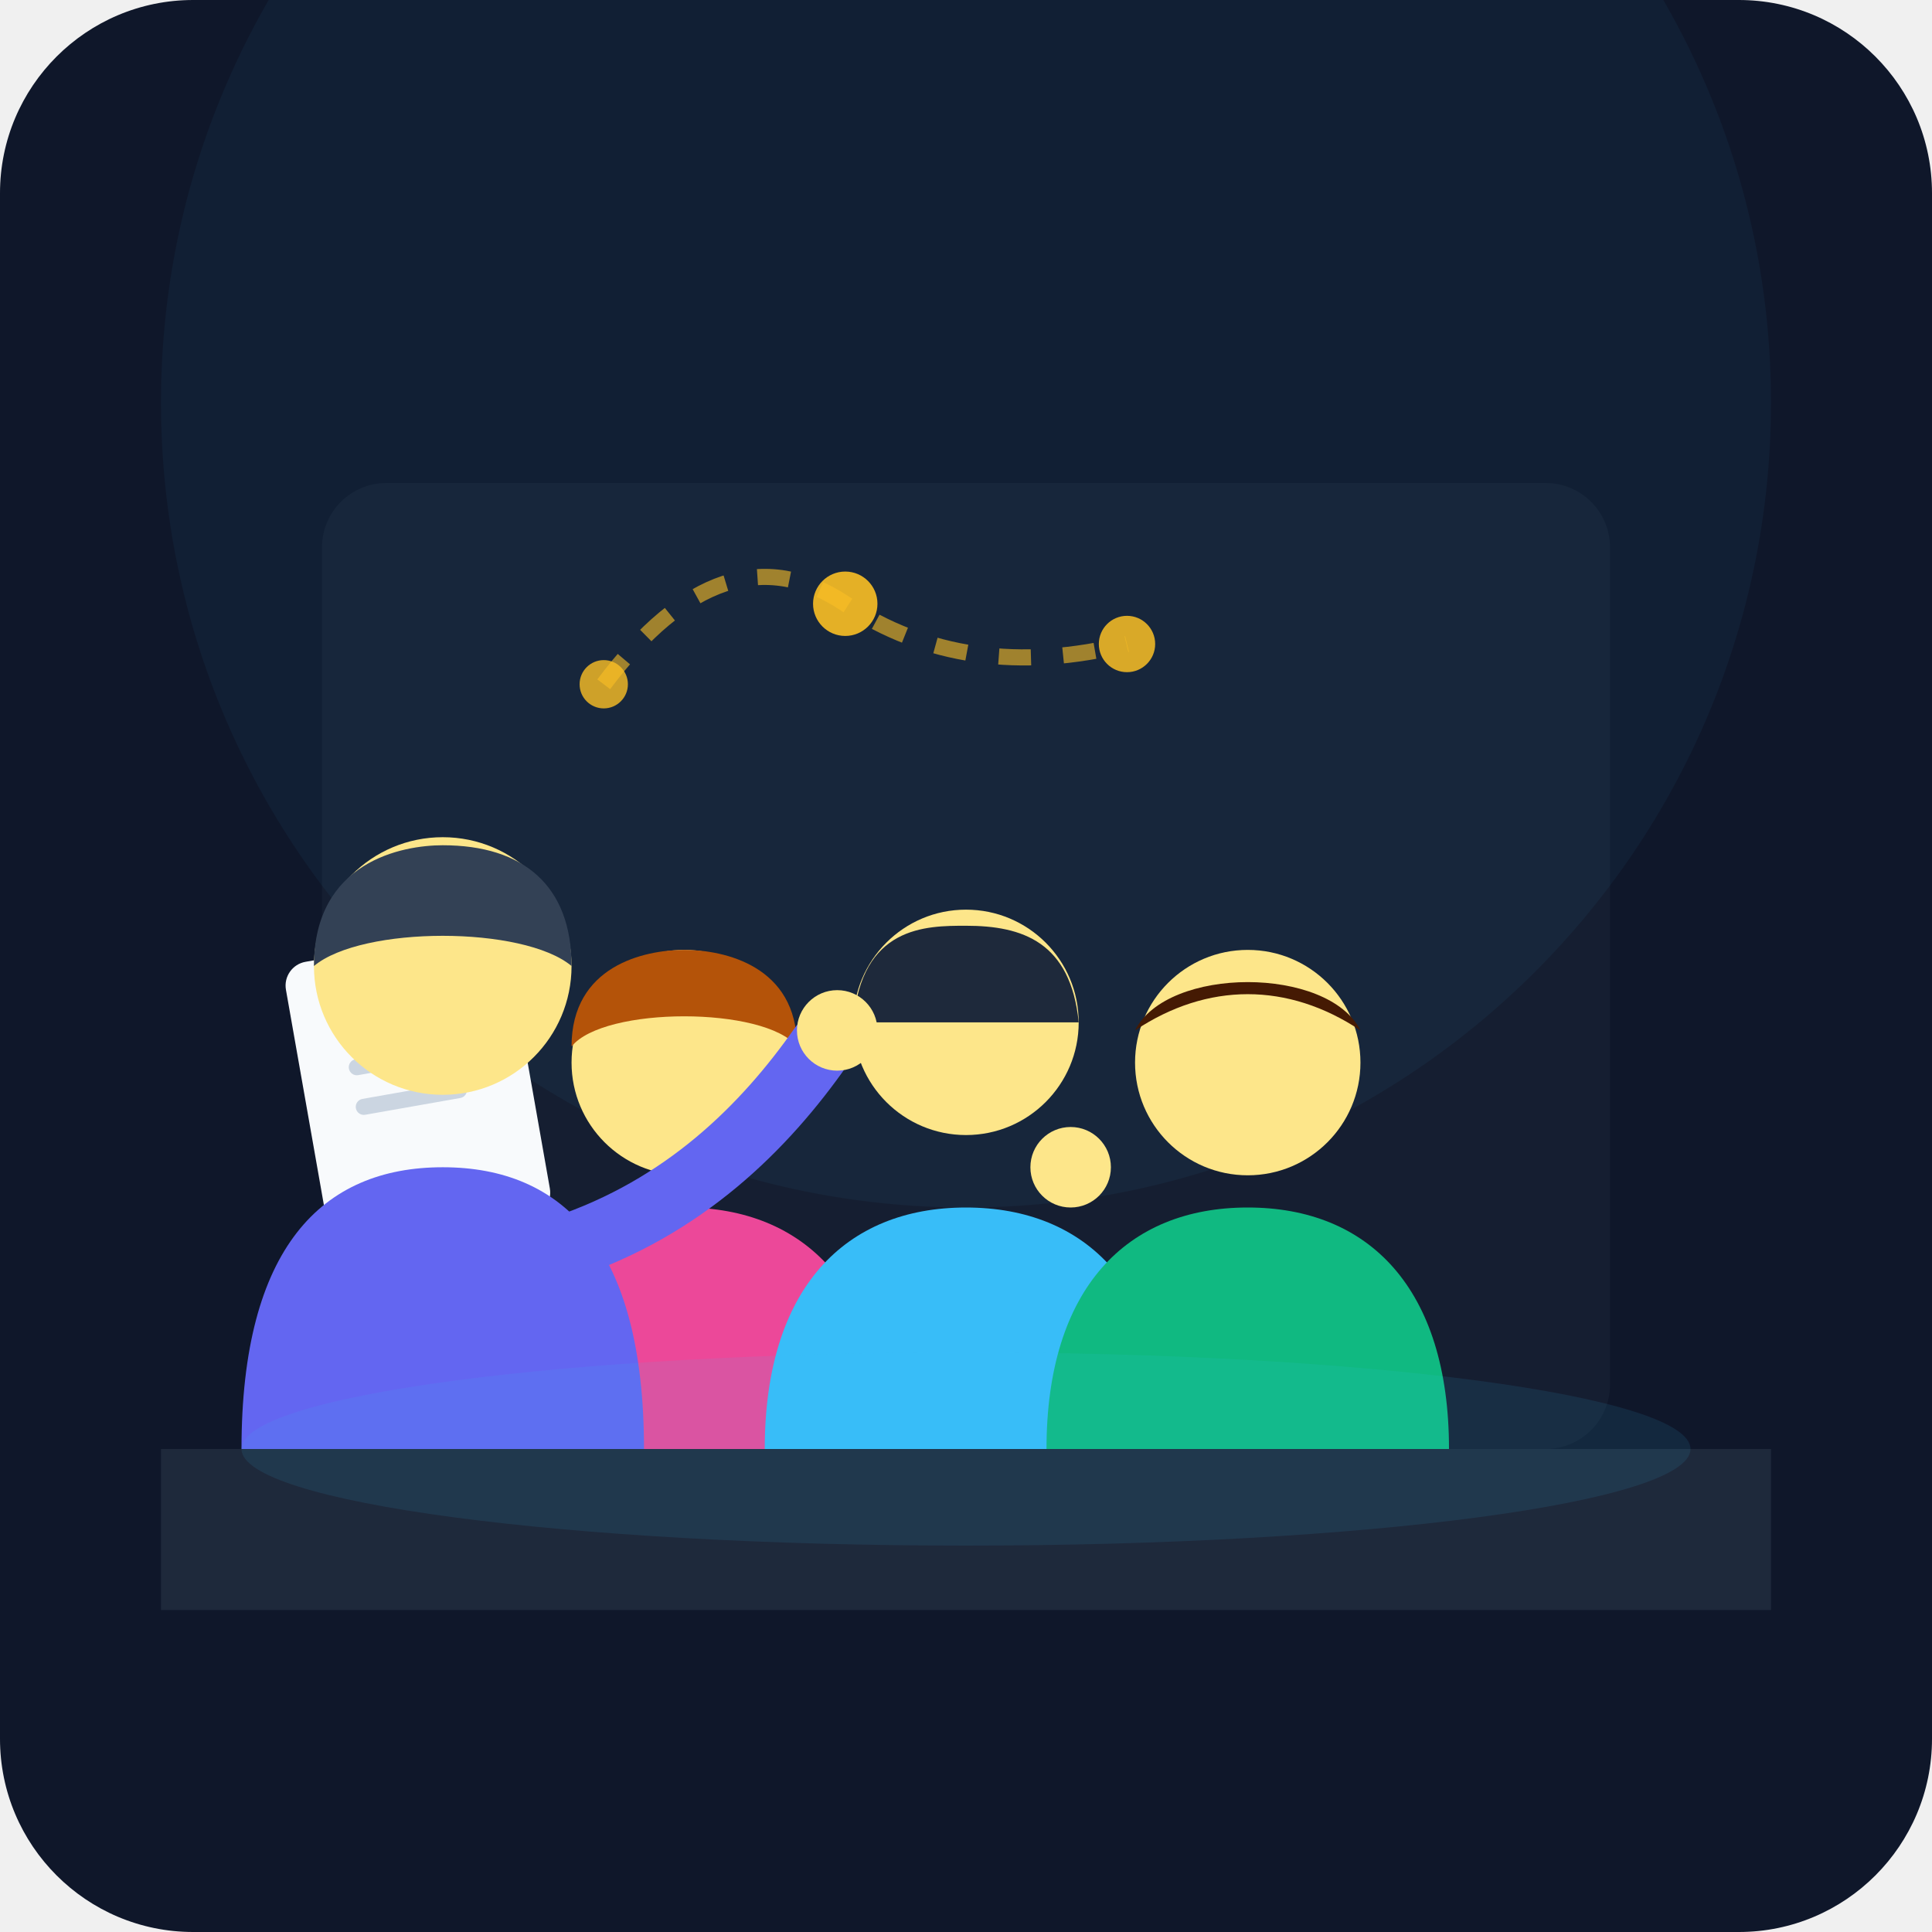
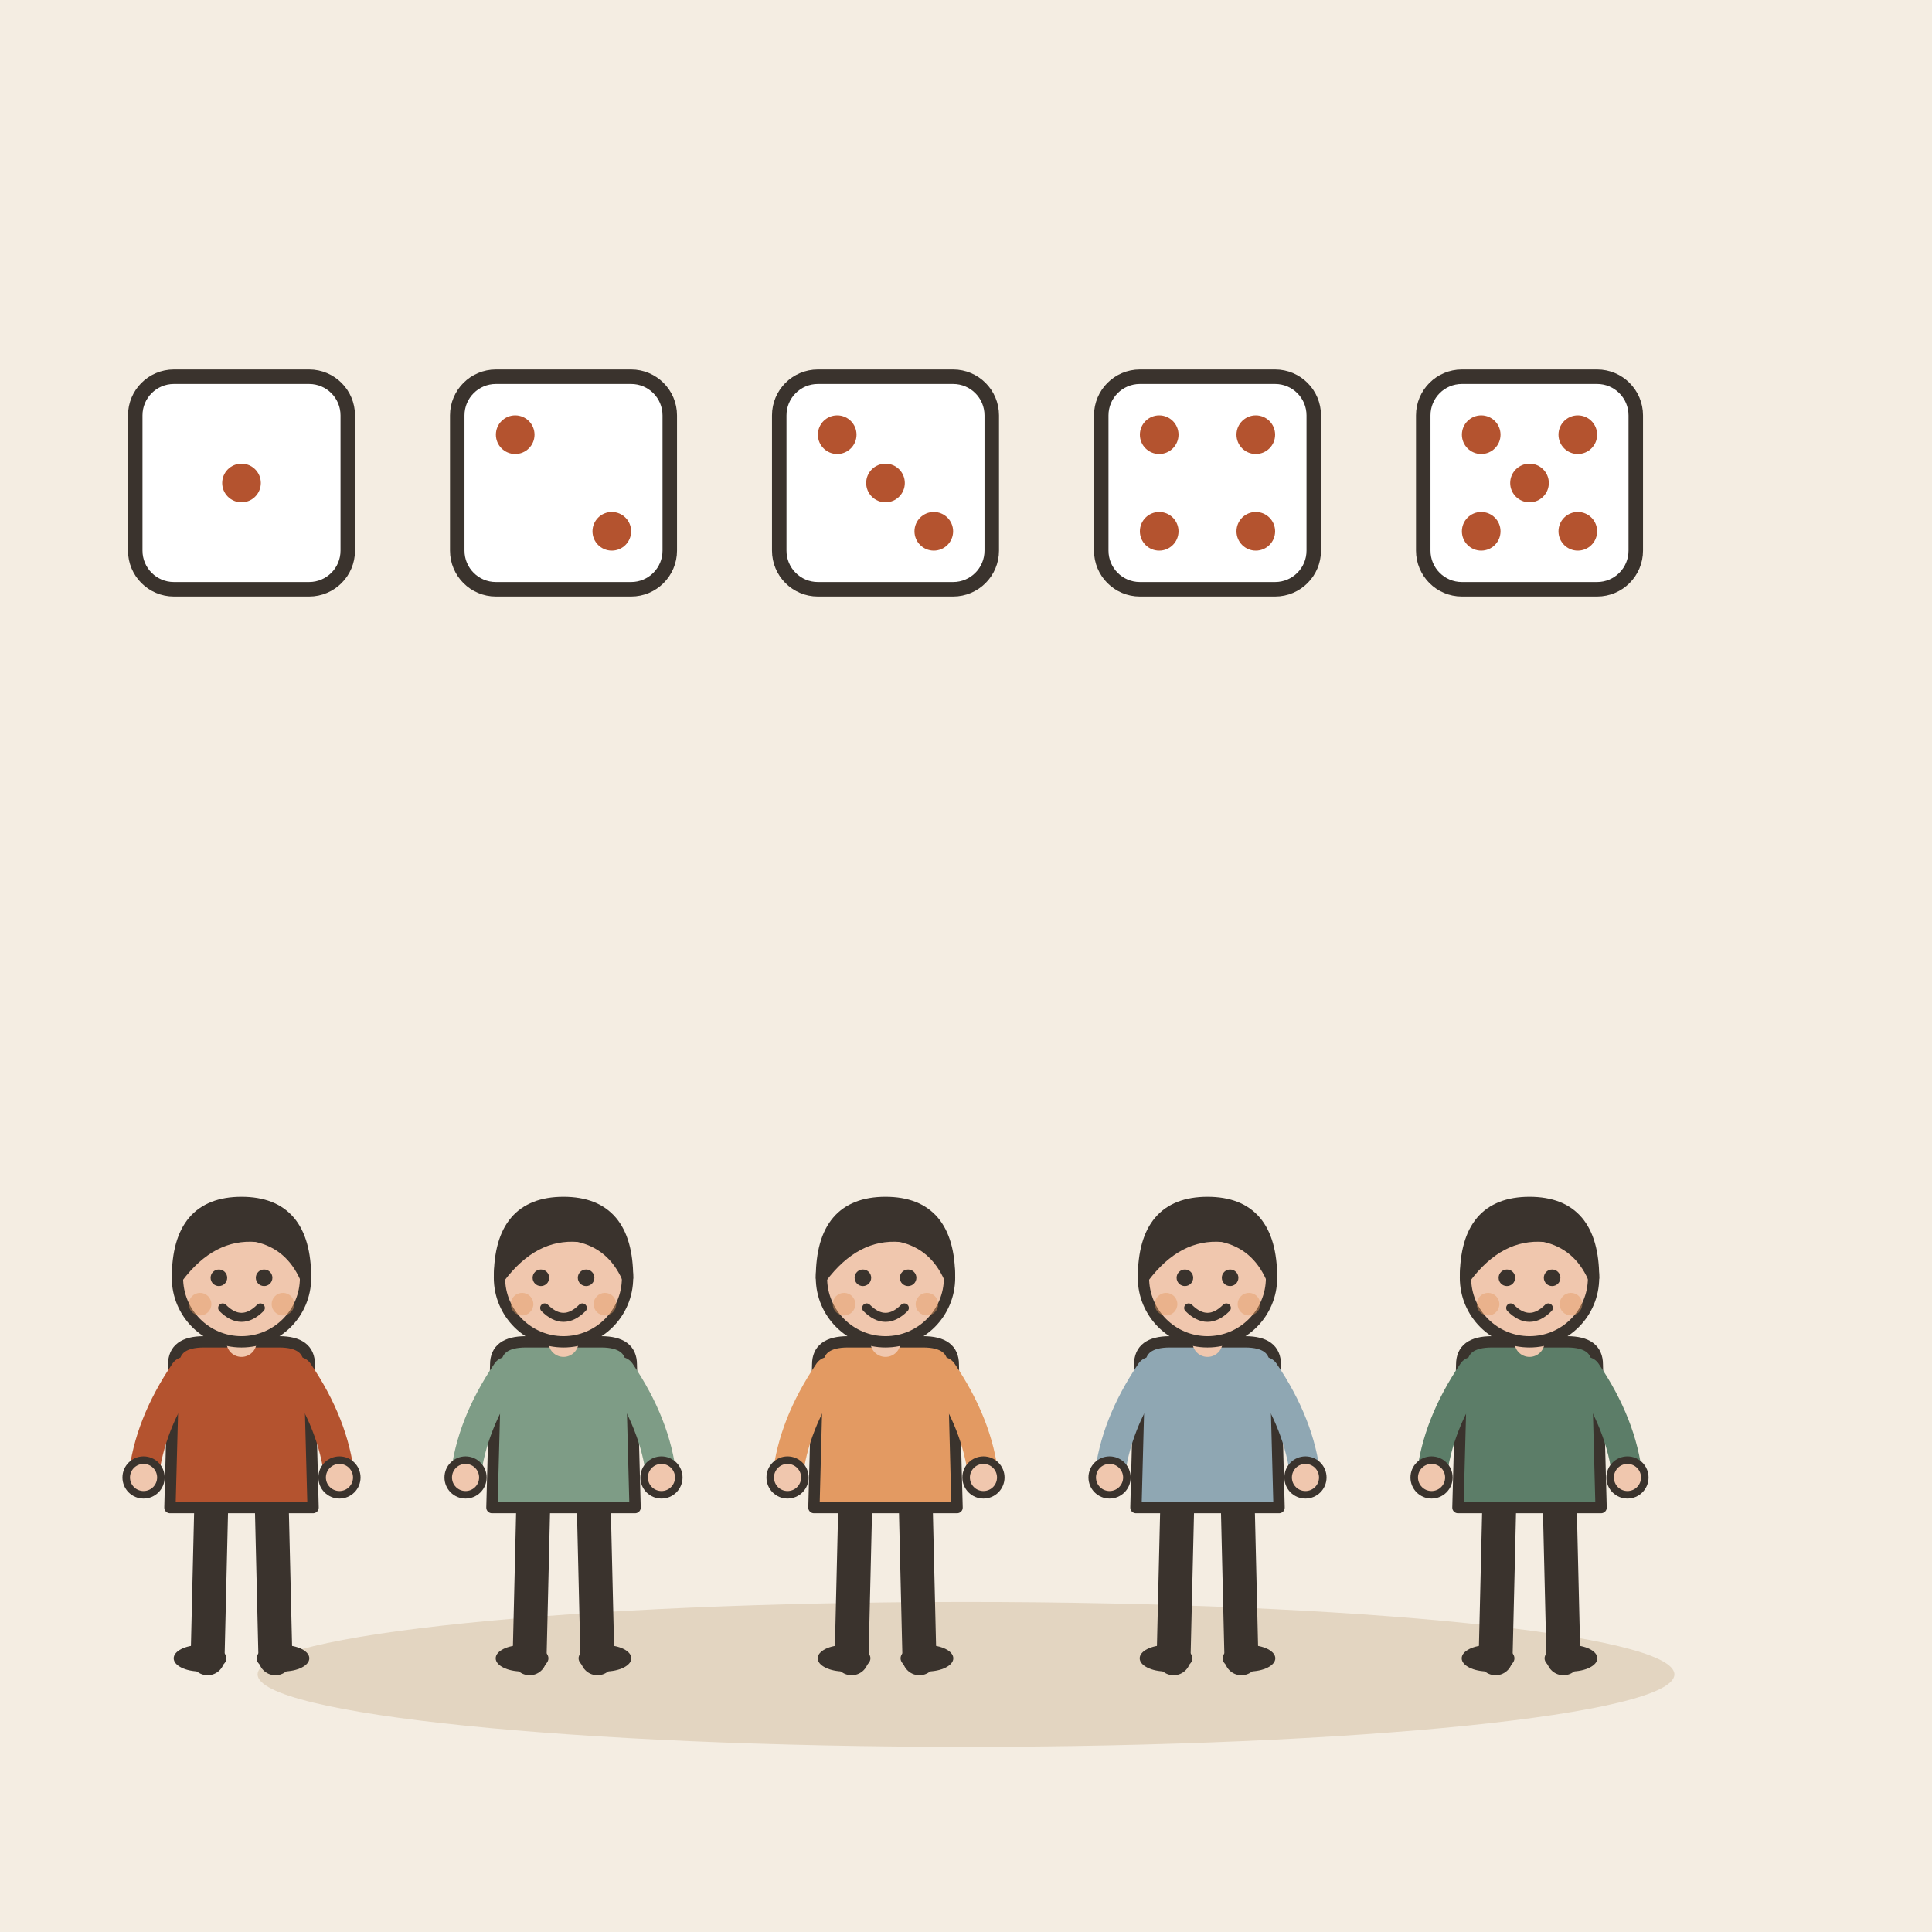
- <svg xmlns="http://www.w3.org/2000/svg" viewBox="0 0 240 240" width="100%" height="100%">
-   <rect width="240" height="240" rx="24" fill="#0f172a" />
-   <path d="M20 180 L220 180 L220 200 L20 200 Z" fill="#1e293b" />
-   <rect x="40" y="60" width="160" height="120" rx="8" fill="#1e293b" opacity="0.4" />
-   <circle cx="120" cy="50" r="100" fill="#38bdf8" opacity="0.05" />
-   <g transform="translate(60, 110)">
-     <path d="M0 70 C0 50, 10 40, 25 40 C40 40, 50 50, 50 70 Z" fill="#ec4899" />
-     <circle cx="25" cy="22" r="14" fill="#fde68a" />
-     <path d="M11 20 C11 10, 20 8, 25 8 C30 8, 39 10, 39 20 C35 15, 15 15, 11 20 Z" fill="#b45309" />
+ <svg xmlns="http://www.w3.org/2000/svg" viewBox="0 0 240 240" data-style="editorial">
+   <rect width="240" height="240" fill="#F4EDE2" />
+   <ellipse cx="120" cy="208" rx="88" ry="9" fill="#E3D5C1" />
+   <g transform="translate(30 206) scale(0.468 0.468)">
+     <path d="M-8 -42L-9 0" stroke="#3A332D" stroke-width="9" stroke-linecap="round" fill="none" />
+     <path d="M8 -42L9 0" stroke="#3A332D" stroke-width="9" stroke-linecap="round" fill="none" />
+     <ellipse cx="-11" cy="0" rx="7" ry="3.5" fill="#3A332D" />
+     <ellipse cx="11" cy="0" rx="7" ry="3.5" fill="#3A332D" />
+     <path d="M-18 -78Q-18 -84 -10 -84L10 -84Q18 -84 18 -78L19 -40L-19 -40Z" fill="#B4532F" stroke="#3A332D" stroke-width="3" stroke-linecap="round" stroke-linejoin="round" />
+     <path d="M-15 -76Q-24.5 -62 -26 -48" fill="none" stroke="#B4532F" stroke-width="8" stroke-linecap="round" stroke-linejoin="round" />
+     <circle cx="-26" cy="-48" r="4.6" fill="#F0C7AE" stroke="#3A332D" stroke-linecap="round" stroke-linejoin="round" stroke-width="2" />
+     <path d="M15 -76Q24.5 -62 26 -48" fill="none" stroke="#B4532F" stroke-width="8" stroke-linecap="round" stroke-linejoin="round" />
+     <circle cx="26" cy="-48" r="4.6" fill="#F0C7AE" stroke="#3A332D" stroke-linecap="round" stroke-linejoin="round" stroke-width="2" />
+     <path d="M0 -84L0 -88" stroke="#F0C7AE" stroke-width="8" stroke-linecap="round" fill="none" />
+     <circle cx="0" cy="-101" r="17" fill="#F0C7AE" stroke="#3A332D" stroke-width="3" stroke-linecap="round" stroke-linejoin="round" />
+     <path d="M-17 -101Q-17 -121 0 -121Q17 -121 17 -101Q13 -110 4 -112Q-8 -113 -17 -101Z" fill="#3A332D" stroke="#3A332D" stroke-width="3" stroke-linecap="round" stroke-linejoin="round" />
+     <circle cx="-6" cy="-101" r="2.2" fill="#3A332D" />
+     <circle cx="6" cy="-101" r="2.2" fill="#3A332D" />
+     <path d="M-5 -93Q0 -88 5 -93" fill="none" stroke="#3A332D" stroke-width="2.4" stroke-linecap="round" stroke-linejoin="round" />
+     <circle cx="-11" cy="-94" r="3" fill="#E39A62" opacity="0.45" />
+     <circle cx="11" cy="-94" r="3" fill="#E39A62" opacity="0.45" />
  </g>
-   <g transform="translate(95, 105)">
-     <path d="M0 75 C0 55, 10 45, 25 45 C40 45, 50 55, 50 75 Z" fill="#38bdf8" />
-     <circle cx="25" cy="22" r="14" fill="#fde68a" />
-     <path d="M11 22 C12 10, 20 10, 25 10 C32 10, 38 12, 39 22 Z" fill="#1e293b" />
-     <circle cx="38" cy="40" r="5" fill="#fde68a" />
+   <g transform="translate(70 206) scale(0.468 0.468)">
+     <path d="M-8 -42L-9 0" stroke="#3A332D" stroke-width="9" stroke-linecap="round" fill="none" />
+     <path d="M8 -42L9 0" stroke="#3A332D" stroke-width="9" stroke-linecap="round" fill="none" />
+     <ellipse cx="-11" cy="0" rx="7" ry="3.5" fill="#3A332D" />
+     <ellipse cx="11" cy="0" rx="7" ry="3.5" fill="#3A332D" />
+     <path d="M-18 -78Q-18 -84 -10 -84L10 -84Q18 -84 18 -78L19 -40L-19 -40Z" fill="#7E9C86" stroke="#3A332D" stroke-width="3" stroke-linecap="round" stroke-linejoin="round" />
+     <path d="M-15 -76Q-24.5 -62 -26 -48" fill="none" stroke="#7E9C86" stroke-width="8" stroke-linecap="round" stroke-linejoin="round" />
+     <circle cx="-26" cy="-48" r="4.6" fill="#F0C7AE" stroke="#3A332D" stroke-linecap="round" stroke-linejoin="round" stroke-width="2" />
+     <path d="M15 -76Q24.5 -62 26 -48" fill="none" stroke="#7E9C86" stroke-width="8" stroke-linecap="round" stroke-linejoin="round" />
+     <circle cx="26" cy="-48" r="4.6" fill="#F0C7AE" stroke="#3A332D" stroke-linecap="round" stroke-linejoin="round" stroke-width="2" />
+     <path d="M0 -84L0 -88" stroke="#F0C7AE" stroke-width="8" stroke-linecap="round" fill="none" />
+     <circle cx="0" cy="-101" r="17" fill="#F0C7AE" stroke="#3A332D" stroke-width="3" stroke-linecap="round" stroke-linejoin="round" />
+     <path d="M-17 -101Q-17 -121 0 -121Q17 -121 17 -101Q13 -110 4 -112Q-8 -113 -17 -101Z" fill="#3A332D" stroke="#3A332D" stroke-width="3" stroke-linecap="round" stroke-linejoin="round" />
+     <circle cx="-6" cy="-101" r="2.2" fill="#3A332D" />
+     <circle cx="6" cy="-101" r="2.2" fill="#3A332D" />
+     <path d="M-5 -93Q0 -88 5 -93" fill="none" stroke="#3A332D" stroke-width="2.4" stroke-linecap="round" stroke-linejoin="round" />
+     <circle cx="-11" cy="-94" r="3" fill="#E39A62" opacity="0.45" />
+     <circle cx="11" cy="-94" r="3" fill="#E39A62" opacity="0.45" />
  </g>
-   <g transform="translate(130, 110)">
-     <path d="M0 70 C0 50, 10 40, 25 40 C40 40, 50 50, 50 70 Z" fill="#10b981" />
-     <circle cx="25" cy="22" r="14" fill="#fde68a" />
-     <path d="M11 18 C15 10, 35 10, 39 18 C30 12, 20 12, 11 18 Z" fill="#451a03" />
+   <g transform="translate(110 206) scale(0.468 0.468)">
+     <path d="M-8 -42L-9 0" stroke="#3A332D" stroke-width="9" stroke-linecap="round" fill="none" />
+     <path d="M8 -42L9 0" stroke="#3A332D" stroke-width="9" stroke-linecap="round" fill="none" />
+     <ellipse cx="-11" cy="0" rx="7" ry="3.5" fill="#3A332D" />
+     <ellipse cx="11" cy="0" rx="7" ry="3.5" fill="#3A332D" />
+     <path d="M-18 -78Q-18 -84 -10 -84L10 -84Q18 -84 18 -78L19 -40L-19 -40Z" fill="#E39A62" stroke="#3A332D" stroke-width="3" stroke-linecap="round" stroke-linejoin="round" />
+     <path d="M-15 -76Q-24.5 -62 -26 -48" fill="none" stroke="#E39A62" stroke-width="8" stroke-linecap="round" stroke-linejoin="round" />
+     <circle cx="-26" cy="-48" r="4.6" fill="#F0C7AE" stroke="#3A332D" stroke-linecap="round" stroke-linejoin="round" stroke-width="2" />
+     <path d="M15 -76Q24.5 -62 26 -48" fill="none" stroke="#E39A62" stroke-width="8" stroke-linecap="round" stroke-linejoin="round" />
+     <circle cx="26" cy="-48" r="4.6" fill="#F0C7AE" stroke="#3A332D" stroke-linecap="round" stroke-linejoin="round" stroke-width="2" />
+     <path d="M0 -84L0 -88" stroke="#F0C7AE" stroke-width="8" stroke-linecap="round" fill="none" />
+     <circle cx="0" cy="-101" r="17" fill="#F0C7AE" stroke="#3A332D" stroke-width="3" stroke-linecap="round" stroke-linejoin="round" />
+     <path d="M-17 -101Q-17 -121 0 -121Q17 -121 17 -101Q13 -110 4 -112Q-8 -113 -17 -101Z" fill="#3A332D" stroke="#3A332D" stroke-width="3" stroke-linecap="round" stroke-linejoin="round" />
+     <circle cx="-6" cy="-101" r="2.2" fill="#3A332D" />
+     <circle cx="6" cy="-101" r="2.2" fill="#3A332D" />
+     <path d="M-5 -93Q0 -88 5 -93" fill="none" stroke="#3A332D" stroke-width="2.4" stroke-linecap="round" stroke-linejoin="round" />
+     <circle cx="-11" cy="-94" r="3" fill="#E39A62" opacity="0.45" />
+     <circle cx="11" cy="-94" r="3" fill="#E39A62" opacity="0.45" />
  </g>
-   <g transform="translate(35, 120) rotate(-10)">
-     <rect x="0" y="0" width="28" height="36" rx="3" fill="#f8fafc" />
-     <rect x="6" y="6" width="16" height="3" rx="1.5" fill="#cbd5e1" />
-     <rect x="6" y="13" width="12" height="2" rx="1" fill="#cbd5e1" />
-     <rect x="6" y="18" width="14" height="2" rx="1" fill="#cbd5e1" />
-     <rect x="10" y="-3" width="8" height="5" rx="1" fill="#fbbf24" />
+   <g transform="translate(150 206) scale(0.468 0.468)">
+     <path d="M-8 -42L-9 0" stroke="#3A332D" stroke-width="9" stroke-linecap="round" fill="none" />
+     <path d="M8 -42L9 0" stroke="#3A332D" stroke-width="9" stroke-linecap="round" fill="none" />
+     <ellipse cx="-11" cy="0" rx="7" ry="3.5" fill="#3A332D" />
+     <ellipse cx="11" cy="0" rx="7" ry="3.5" fill="#3A332D" />
+     <path d="M-18 -78Q-18 -84 -10 -84L10 -84Q18 -84 18 -78L19 -40L-19 -40Z" fill="#8FA7B3" stroke="#3A332D" stroke-width="3" stroke-linecap="round" stroke-linejoin="round" />
+     <path d="M-15 -76Q-24.5 -62 -26 -48" fill="none" stroke="#8FA7B3" stroke-width="8" stroke-linecap="round" stroke-linejoin="round" />
+     <circle cx="-26" cy="-48" r="4.6" fill="#F0C7AE" stroke="#3A332D" stroke-linecap="round" stroke-linejoin="round" stroke-width="2" />
+     <path d="M15 -76Q24.5 -62 26 -48" fill="none" stroke="#8FA7B3" stroke-width="8" stroke-linecap="round" stroke-linejoin="round" />
+     <circle cx="26" cy="-48" r="4.6" fill="#F0C7AE" stroke="#3A332D" stroke-linecap="round" stroke-linejoin="round" stroke-width="2" />
+     <path d="M0 -84L0 -88" stroke="#F0C7AE" stroke-width="8" stroke-linecap="round" fill="none" />
+     <circle cx="0" cy="-101" r="17" fill="#F0C7AE" stroke="#3A332D" stroke-width="3" stroke-linecap="round" stroke-linejoin="round" />
+     <path d="M-17 -101Q-17 -121 0 -121Q17 -121 17 -101Q13 -110 4 -112Q-8 -113 -17 -101Z" fill="#3A332D" stroke="#3A332D" stroke-width="3" stroke-linecap="round" stroke-linejoin="round" />
+     <circle cx="-6" cy="-101" r="2.2" fill="#3A332D" />
+     <circle cx="6" cy="-101" r="2.2" fill="#3A332D" />
+     <path d="M-5 -93Q0 -88 5 -93" fill="none" stroke="#3A332D" stroke-width="2.4" stroke-linecap="round" stroke-linejoin="round" />
+     <circle cx="-11" cy="-94" r="3" fill="#E39A62" opacity="0.45" />
+     <circle cx="11" cy="-94" r="3" fill="#E39A62" opacity="0.45" />
  </g>
-   <g transform="translate(20, 95)">
-     <path d="M10 85 C10 60, 20 50, 35 50 C50 50, 60 60, 60 85 Z" fill="#6366f1" />
-     <circle cx="35" cy="25" r="16" fill="#fde68a" />
-     <path d="M19 25 C19 12, 30 10, 35 10 C45 10, 51 15, 51 25 C45 20, 25 20, 19 25 Z" fill="#334155" />
-     <path d="M50 60 C65 55, 75 45, 82 35" fill="none" stroke="#6366f1" stroke-width="8" stroke-linecap="round" />
-     <circle cx="84" cy="33" r="5" fill="#fde68a" />
+   <g transform="translate(190 206) scale(0.468 0.468)">
+     <path d="M-8 -42L-9 0" stroke="#3A332D" stroke-width="9" stroke-linecap="round" fill="none" />
+     <path d="M8 -42L9 0" stroke="#3A332D" stroke-width="9" stroke-linecap="round" fill="none" />
+     <ellipse cx="-11" cy="0" rx="7" ry="3.5" fill="#3A332D" />
+     <ellipse cx="11" cy="0" rx="7" ry="3.5" fill="#3A332D" />
+     <path d="M-18 -78Q-18 -84 -10 -84L10 -84Q18 -84 18 -78L19 -40L-19 -40Z" fill="#5C7D68" stroke="#3A332D" stroke-width="3" stroke-linecap="round" stroke-linejoin="round" />
+     <path d="M-15 -76Q-24.5 -62 -26 -48" fill="none" stroke="#5C7D68" stroke-width="8" stroke-linecap="round" stroke-linejoin="round" />
+     <circle cx="-26" cy="-48" r="4.6" fill="#F0C7AE" stroke="#3A332D" stroke-linecap="round" stroke-linejoin="round" stroke-width="2" />
+     <path d="M15 -76Q24.5 -62 26 -48" fill="none" stroke="#5C7D68" stroke-width="8" stroke-linecap="round" stroke-linejoin="round" />
+     <circle cx="26" cy="-48" r="4.6" fill="#F0C7AE" stroke="#3A332D" stroke-linecap="round" stroke-linejoin="round" stroke-width="2" />
+     <path d="M0 -84L0 -88" stroke="#F0C7AE" stroke-width="8" stroke-linecap="round" fill="none" />
+     <circle cx="0" cy="-101" r="17" fill="#F0C7AE" stroke="#3A332D" stroke-width="3" stroke-linecap="round" stroke-linejoin="round" />
+     <path d="M-17 -101Q-17 -121 0 -121Q17 -121 17 -101Q13 -110 4 -112Q-8 -113 -17 -101Z" fill="#3A332D" stroke="#3A332D" stroke-width="3" stroke-linecap="round" stroke-linejoin="round" />
+     <circle cx="-6" cy="-101" r="2.2" fill="#3A332D" />
+     <circle cx="6" cy="-101" r="2.2" fill="#3A332D" />
+     <path d="M-5 -93Q0 -88 5 -93" fill="none" stroke="#3A332D" stroke-width="2.4" stroke-linecap="round" stroke-linejoin="round" />
+     <circle cx="-11" cy="-94" r="3" fill="#E39A62" opacity="0.45" />
+     <circle cx="11" cy="-94" r="3" fill="#E39A62" opacity="0.45" />
  </g>
-   <g fill="#fbbf24">
-     <circle cx="75" cy="85" r="3" opacity="0.8" />
-     <circle cx="105" cy="75" r="4" opacity="0.9" />
-     <circle cx="140" cy="80" r="3.5" opacity="0.85" />
-     <path d="M 75 85 Q 90 65 105 75 T 140 80" fill="none" stroke="#fbbf24" stroke-width="2" stroke-dasharray="4 4" opacity="0.6" />
+   <g transform="translate(30 60) scale(0.6 0.6)">
+     <rect x="-22" y="-22" width="44" height="44" rx="8" fill="#FFFFFF" stroke="#3A332D" stroke-width="3" stroke-linecap="round" stroke-linejoin="round" />
+     <circle cx="0" cy="0" r="4" fill="#B4532F" />
  </g>
-   <ellipse cx="120" cy="180" rx="90" ry="12" fill="#38bdf8" opacity="0.1" />
+   <g transform="translate(70 60) scale(0.6 0.6)">
+     <rect x="-22" y="-22" width="44" height="44" rx="8" fill="#FFFFFF" stroke="#3A332D" stroke-width="3" stroke-linecap="round" stroke-linejoin="round" />
+     <circle cx="-10" cy="-10" r="4" fill="#B4532F" />
+     <circle cx="10" cy="10" r="4" fill="#B4532F" />
+   </g>
+   <g transform="translate(110 60) scale(0.6 0.6)">
+     <rect x="-22" y="-22" width="44" height="44" rx="8" fill="#FFFFFF" stroke="#3A332D" stroke-width="3" stroke-linecap="round" stroke-linejoin="round" />
+     <circle cx="-10" cy="-10" r="4" fill="#B4532F" />
+     <circle cx="0" cy="0" r="4" fill="#B4532F" />
+     <circle cx="10" cy="10" r="4" fill="#B4532F" />
+   </g>
+   <g transform="translate(150 60) scale(0.6 0.6)">
+     <rect x="-22" y="-22" width="44" height="44" rx="8" fill="#FFFFFF" stroke="#3A332D" stroke-width="3" stroke-linecap="round" stroke-linejoin="round" />
+     <circle cx="-10" cy="-10" r="4" fill="#B4532F" />
+     <circle cx="10" cy="-10" r="4" fill="#B4532F" />
+     <circle cx="-10" cy="10" r="4" fill="#B4532F" />
+     <circle cx="10" cy="10" r="4" fill="#B4532F" />
+   </g>
+   <g transform="translate(190 60) scale(0.6 0.6)">
+     <rect x="-22" y="-22" width="44" height="44" rx="8" fill="#FFFFFF" stroke="#3A332D" stroke-width="3" stroke-linecap="round" stroke-linejoin="round" />
+     <circle cx="-10" cy="-10" r="4" fill="#B4532F" />
+     <circle cx="10" cy="-10" r="4" fill="#B4532F" />
+     <circle cx="0" cy="0" r="4" fill="#B4532F" />
+     <circle cx="-10" cy="10" r="4" fill="#B4532F" />
+     <circle cx="10" cy="10" r="4" fill="#B4532F" />
+   </g>
</svg>
